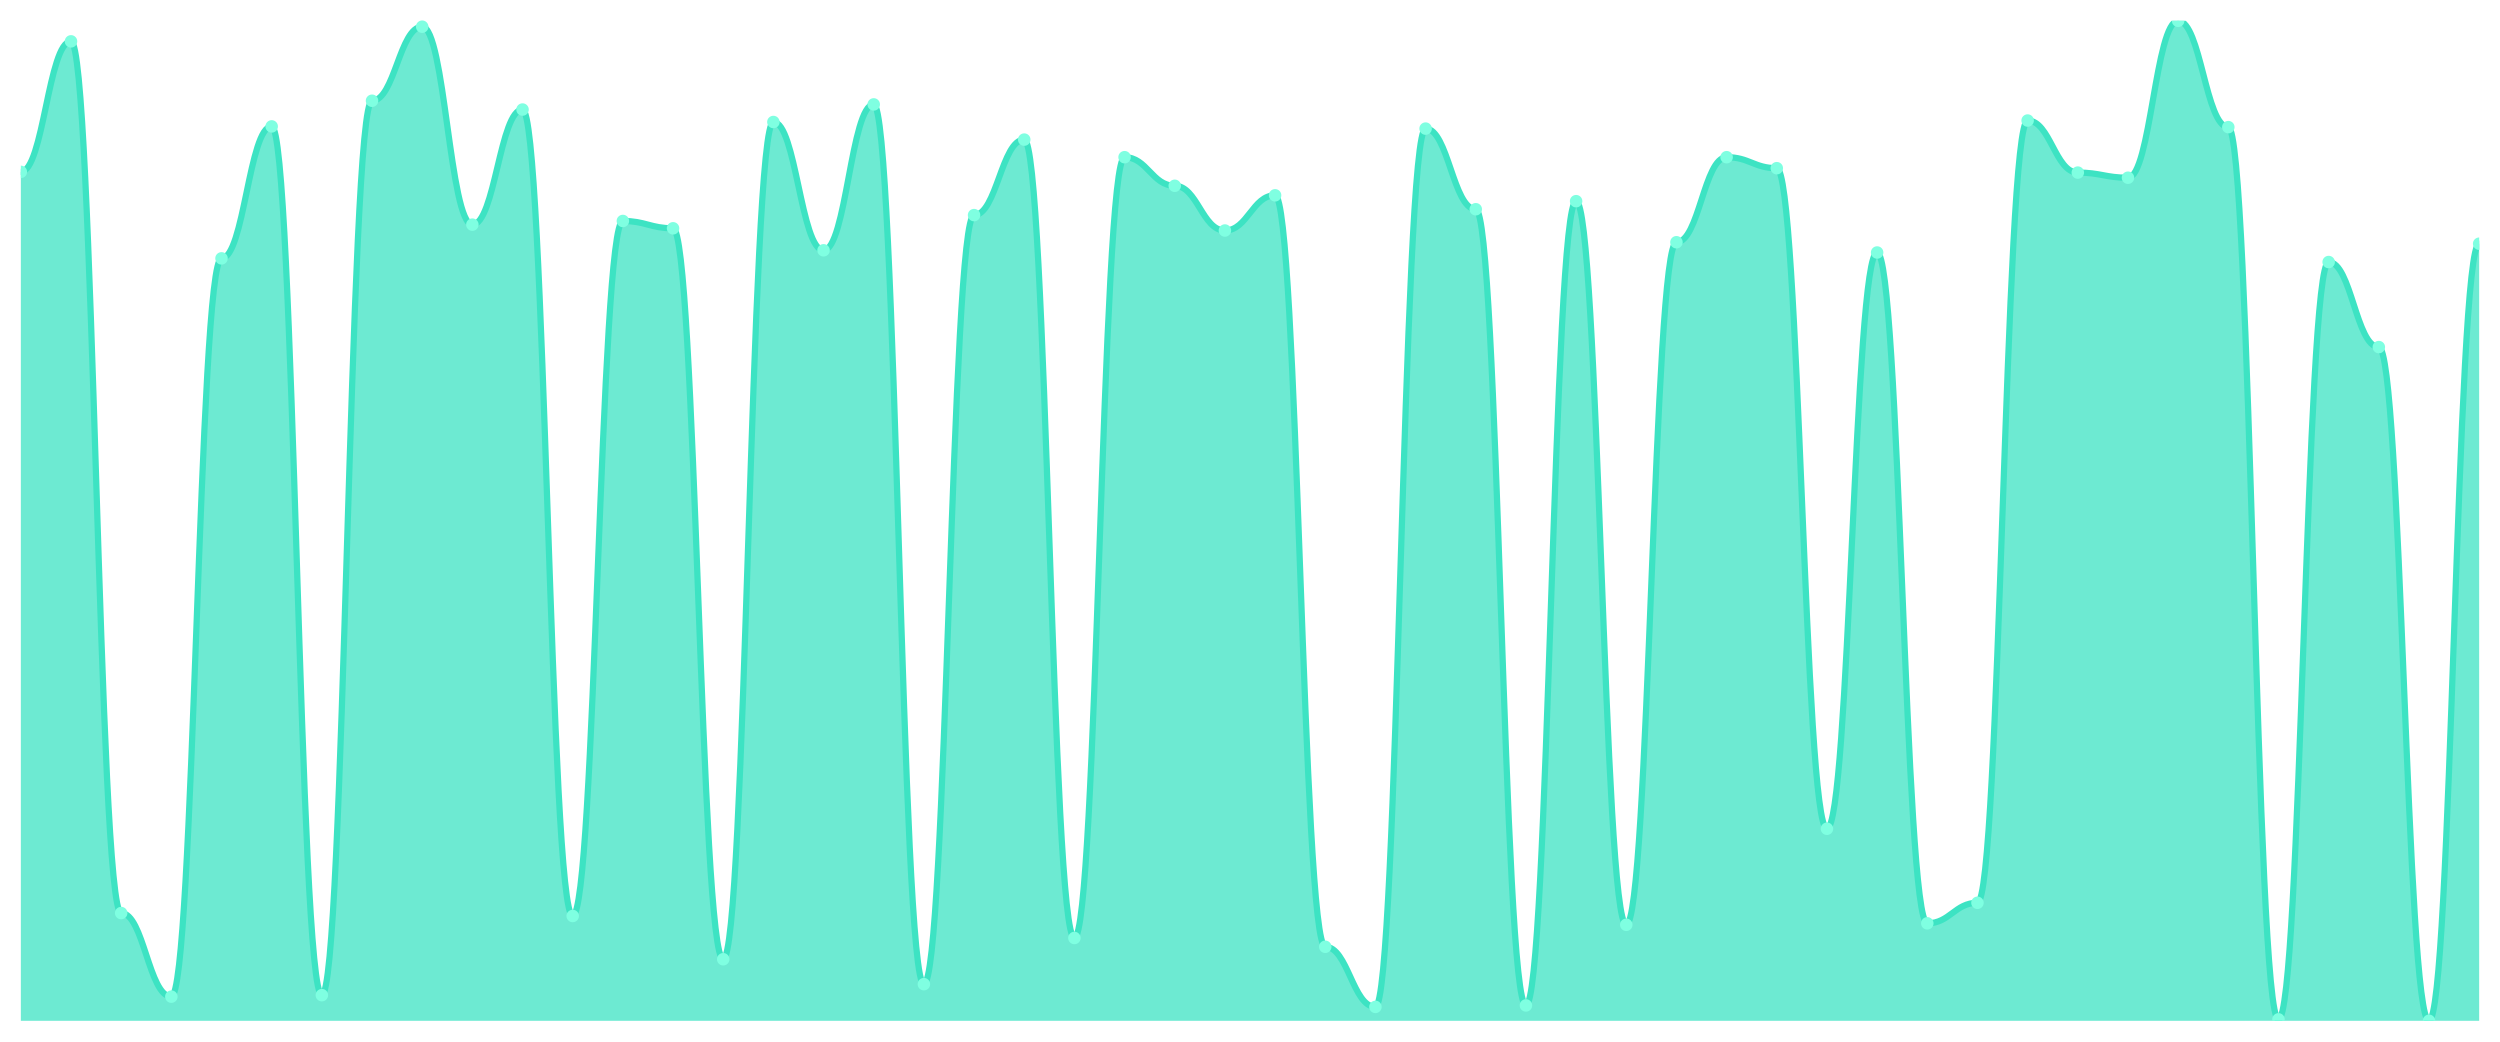
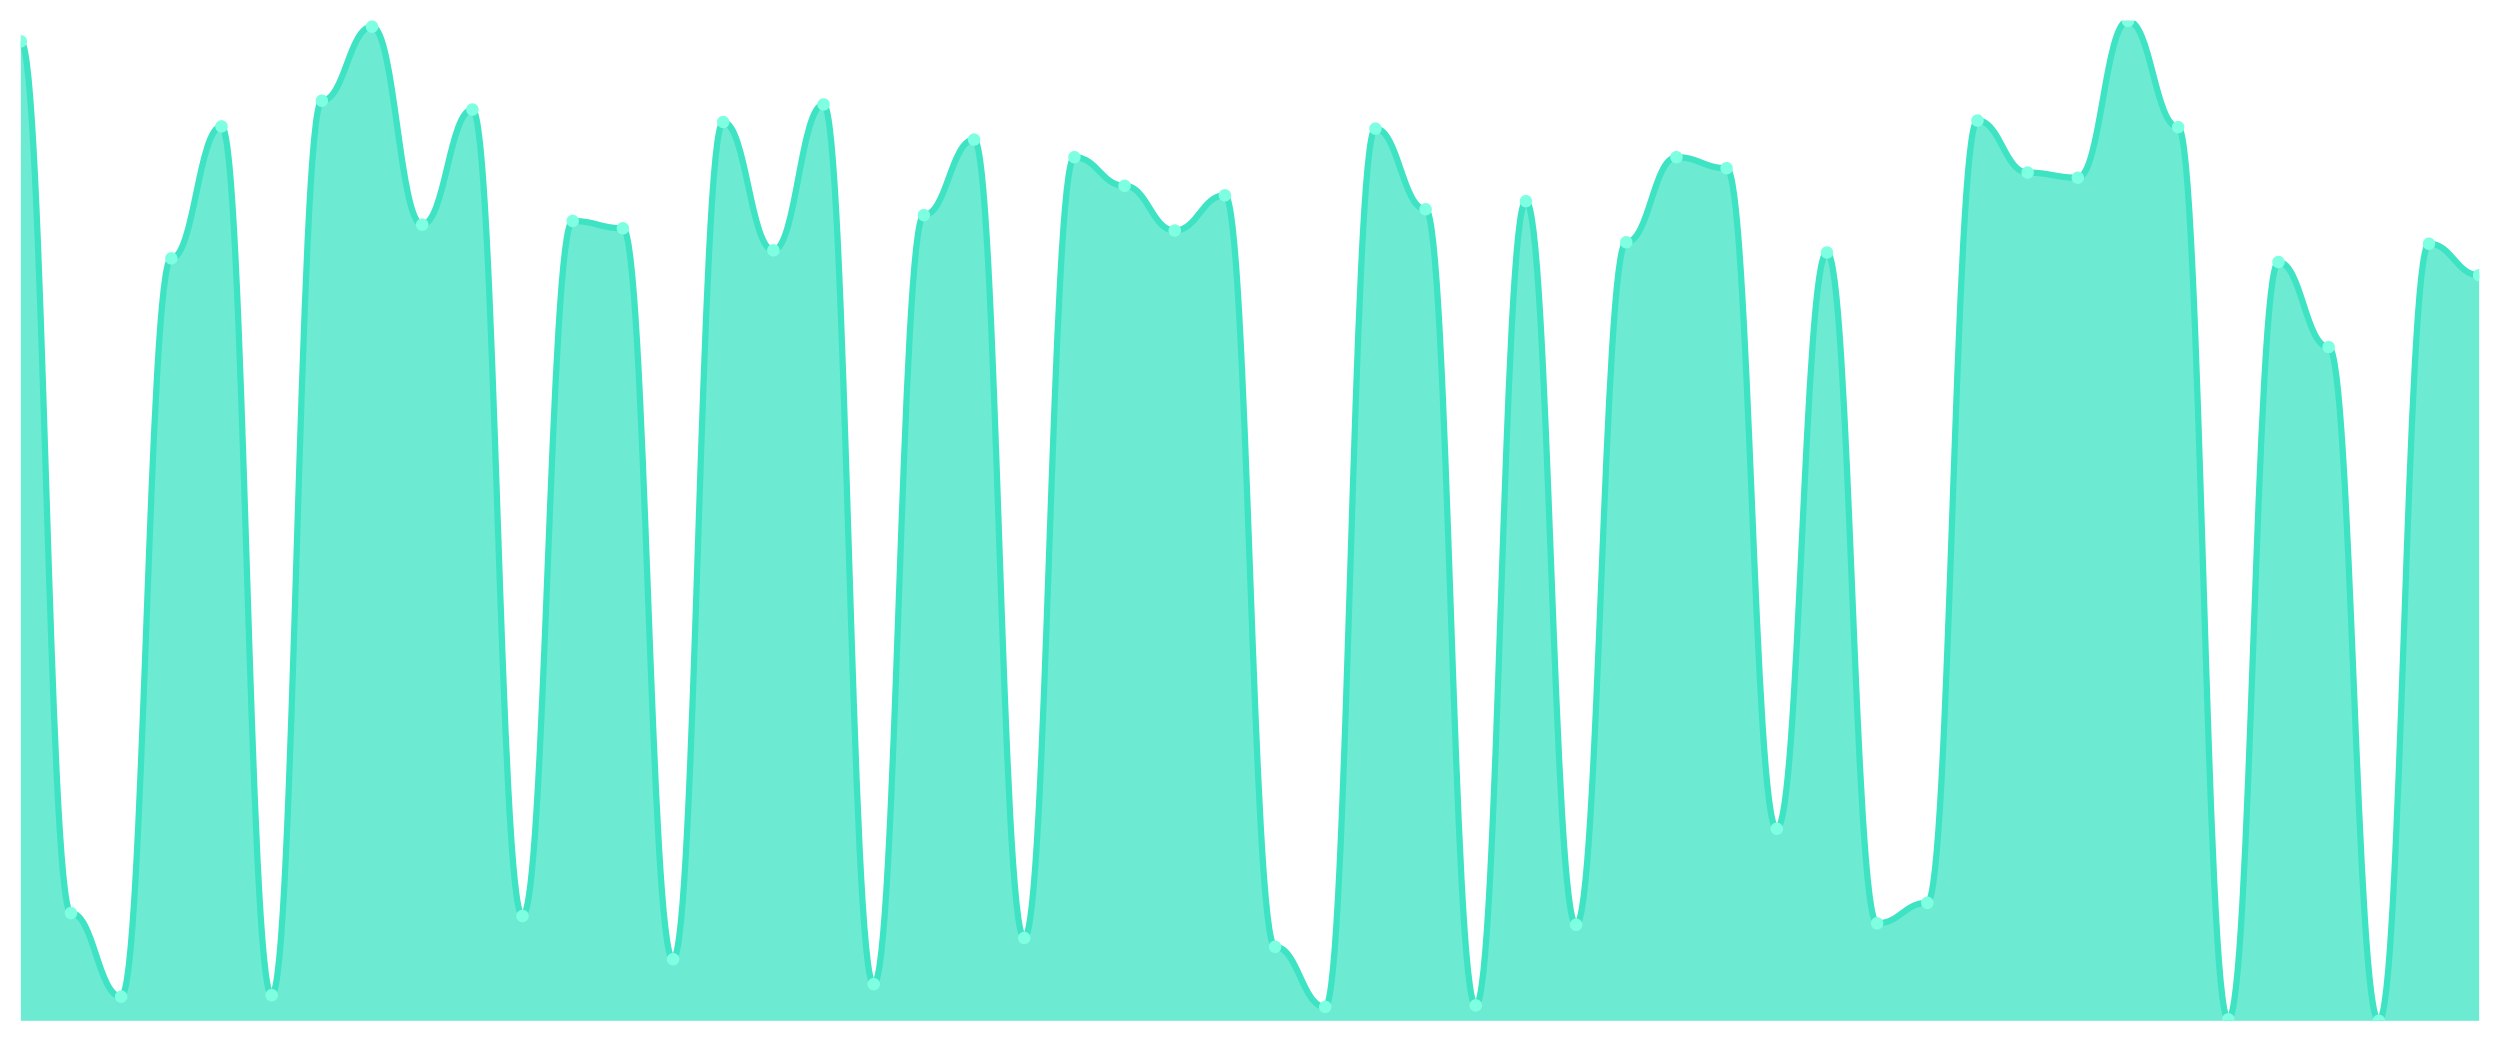
<svg xmlns="http://www.w3.org/2000/svg" viewBox="0 0 1200 500" width="1200" height="500">
  <defs>
    <clipPath id="c">
      <rect x="10" y="10" width="1180" height="480" />
    </clipPath>
  </defs>
  <rect width="1200" height="500" fill="none" />
  <g clip-path="url(#c)">
-     <path d="M 10,490 L 10,82.493 C 20.837,82.493 23.245,19.853 34.082,19.853 C 44.918,19.853 47.327,438.27 58.163,438.27 C 69,438.27 71.408,478.387 82.245,478.387 C 93.082,478.387 95.49,124.018 106.327,124.018 C 117.163,124.018 119.571,60.674 130.408,60.674 C 141.245,60.674 143.653,477.683 154.49,477.683 C 165.327,477.683 167.735,48.358 178.571,48.358 C 189.408,48.358 191.816,12.815 202.653,12.815 C 213.49,12.815 215.898,107.83 226.735,107.83 C 237.571,107.83 239.98,52.581 250.816,52.581 C 261.653,52.581 264.061,439.677 274.898,439.677 C 285.735,439.677 288.143,106.07 298.98,106.07 C 309.816,106.07 312.224,109.589 323.061,109.589 C 333.898,109.589 336.306,460.44 347.143,460.44 C 357.98,460.44 360.388,58.563 371.224,58.563 C 382.061,58.563 384.469,120.147 395.306,120.147 C 406.143,120.147 408.551,50.117 419.388,50.117 C 430.224,50.117 432.633,472.405 443.469,472.405 C 454.306,472.405 456.714,103.255 467.551,103.255 C 478.388,103.255 480.796,67.009 491.633,67.009 C 502.469,67.009 504.878,450.235 515.714,450.235 C 526.551,450.235 528.959,75.455 539.796,75.455 C 550.633,75.455 553.041,89.179 563.878,89.179 C 574.714,89.179 577.122,110.645 587.959,110.645 C 598.796,110.645 601.204,93.754 612.041,93.754 C 622.878,93.754 625.286,454.457 636.122,454.457 C 646.959,454.457 649.367,483.314 660.204,483.314 C 671.041,483.314 673.449,61.73 684.286,61.73 C 695.122,61.73 697.531,100.44 708.367,100.44 C 719.204,100.44 721.612,482.61 732.449,482.61 C 743.286,482.61 745.694,96.569 756.531,96.569 C 767.367,96.569 769.776,443.9 780.612,443.9 C 791.449,443.9 793.857,116.276 804.694,116.276 C 815.531,116.276 817.939,75.455 828.776,75.455 C 839.612,75.455 842.02,80.733 852.857,80.733 C 863.694,80.733 866.102,397.801 876.939,397.801 C 887.776,397.801 890.184,121.202 901.02,121.202 C 911.857,121.202 914.265,443.196 925.102,443.196 C 935.939,443.196 938.347,433.343 949.184,433.343 C 960.02,433.343 962.429,57.859 973.265,57.859 C 984.102,57.859 986.51,82.845 997.347,82.845 C 1008.184,82.845 1010.592,85.308 1021.429,85.308 C 1032.265,85.308 1034.673,10 1045.51,10 C 1056.347,10 1058.755,61.026 1069.592,61.026 C 1080.429,61.026 1082.837,489.296 1093.673,489.296 C 1104.51,489.296 1106.918,125.777 1117.755,125.777 C 1128.592,125.777 1131,166.598 1141.837,166.598 C 1152.673,166.598 1155.082,490 1165.918,490 C 1176.755,490 1179.163,116.979 1190,116.979 L 1190,490 Z" fill="rgba(61,227,195,0.75)" />
-     <path d="M 10,82.493 C 20.837,82.493 23.245,19.853 34.082,19.853 C 44.918,19.853 47.327,438.27 58.163,438.27 C 69,438.27 71.408,478.387 82.245,478.387 C 93.082,478.387 95.49,124.018 106.327,124.018 C 117.163,124.018 119.571,60.674 130.408,60.674 C 141.245,60.674 143.653,477.683 154.49,477.683 C 165.327,477.683 167.735,48.358 178.571,48.358 C 189.408,48.358 191.816,12.815 202.653,12.815 C 213.49,12.815 215.898,107.83 226.735,107.83 C 237.571,107.83 239.98,52.581 250.816,52.581 C 261.653,52.581 264.061,439.677 274.898,439.677 C 285.735,439.677 288.143,106.07 298.98,106.07 C 309.816,106.07 312.224,109.589 323.061,109.589 C 333.898,109.589 336.306,460.44 347.143,460.44 C 357.98,460.44 360.388,58.563 371.224,58.563 C 382.061,58.563 384.469,120.147 395.306,120.147 C 406.143,120.147 408.551,50.117 419.388,50.117 C 430.224,50.117 432.633,472.405 443.469,472.405 C 454.306,472.405 456.714,103.255 467.551,103.255 C 478.388,103.255 480.796,67.009 491.633,67.009 C 502.469,67.009 504.878,450.235 515.714,450.235 C 526.551,450.235 528.959,75.455 539.796,75.455 C 550.633,75.455 553.041,89.179 563.878,89.179 C 574.714,89.179 577.122,110.645 587.959,110.645 C 598.796,110.645 601.204,93.754 612.041,93.754 C 622.878,93.754 625.286,454.457 636.122,454.457 C 646.959,454.457 649.367,483.314 660.204,483.314 C 671.041,483.314 673.449,61.73 684.286,61.73 C 695.122,61.73 697.531,100.44 708.367,100.44 C 719.204,100.44 721.612,482.61 732.449,482.61 C 743.286,482.61 745.694,96.569 756.531,96.569 C 767.367,96.569 769.776,443.9 780.612,443.9 C 791.449,443.9 793.857,116.276 804.694,116.276 C 815.531,116.276 817.939,75.455 828.776,75.455 C 839.612,75.455 842.02,80.733 852.857,80.733 C 863.694,80.733 866.102,397.801 876.939,397.801 C 887.776,397.801 890.184,121.202 901.02,121.202 C 911.857,121.202 914.265,443.196 925.102,443.196 C 935.939,443.196 938.347,433.343 949.184,433.343 C 960.02,433.343 962.429,57.859 973.265,57.859 C 984.102,57.859 986.51,82.845 997.347,82.845 C 1008.184,82.845 1010.592,85.308 1021.429,85.308 C 1032.265,85.308 1034.673,10 1045.51,10 C 1056.347,10 1058.755,61.026 1069.592,61.026 C 1080.429,61.026 1082.837,489.296 1093.673,489.296 C 1104.51,489.296 1106.918,125.777 1117.755,125.777 C 1128.592,125.777 1131,166.598 1141.837,166.598 C 1152.673,166.598 1155.082,490 1165.918,490 C 1176.755,490 1179.163,116.979 1190,116.979" fill="none" stroke="#3de3c3" stroke-width="3" stroke-linecap="round" stroke-linejoin="round" />
-     <circle cx="10" cy="82.493" r="3" fill="#7fffe1" />
-     <circle cx="34.082" cy="19.853" r="3" fill="#7fffe1" />
-     <circle cx="58.163" cy="438.27" r="3" fill="#7fffe1" />
-     <circle cx="82.245" cy="478.387" r="3" fill="#7fffe1" />
-     <circle cx="106.327" cy="124.018" r="3" fill="#7fffe1" />
-     <circle cx="130.408" cy="60.674" r="3" fill="#7fffe1" />
-     <circle cx="154.49" cy="477.683" r="3" fill="#7fffe1" />
-     <circle cx="178.571" cy="48.358" r="3" fill="#7fffe1" />
-     <circle cx="202.653" cy="12.815" r="3" fill="#7fffe1" />
-     <circle cx="226.735" cy="107.83" r="3" fill="#7fffe1" />
-     <circle cx="250.816" cy="52.581" r="3" fill="#7fffe1" />
-     <circle cx="274.898" cy="439.677" r="3" fill="#7fffe1" />
-     <circle cx="298.98" cy="106.07" r="3" fill="#7fffe1" />
-     <circle cx="323.061" cy="109.589" r="3" fill="#7fffe1" />
-     <circle cx="347.143" cy="460.44" r="3" fill="#7fffe1" />
-     <circle cx="371.224" cy="58.563" r="3" fill="#7fffe1" />
-     <circle cx="395.306" cy="120.147" r="3" fill="#7fffe1" />
-     <circle cx="419.388" cy="50.117" r="3" fill="#7fffe1" />
-     <circle cx="443.469" cy="472.405" r="3" fill="#7fffe1" />
-     <circle cx="467.551" cy="103.255" r="3" fill="#7fffe1" />
-     <circle cx="491.633" cy="67.009" r="3" fill="#7fffe1" />
-     <circle cx="515.714" cy="450.235" r="3" fill="#7fffe1" />
-     <circle cx="539.796" cy="75.455" r="3" fill="#7fffe1" />
-     <circle cx="563.878" cy="89.179" r="3" fill="#7fffe1" />
-     <circle cx="587.959" cy="110.645" r="3" fill="#7fffe1" />
-     <circle cx="612.041" cy="93.754" r="3" fill="#7fffe1" />
-     <circle cx="636.122" cy="454.457" r="3" fill="#7fffe1" />
-     <circle cx="660.204" cy="483.314" r="3" fill="#7fffe1" />
-     <circle cx="684.286" cy="61.73" r="3" fill="#7fffe1" />
-     <circle cx="708.367" cy="100.44" r="3" fill="#7fffe1" />
-     <circle cx="732.449" cy="482.61" r="3" fill="#7fffe1" />
-     <circle cx="756.531" cy="96.569" r="3" fill="#7fffe1" />
-     <circle cx="780.612" cy="443.9" r="3" fill="#7fffe1" />
-     <circle cx="804.694" cy="116.276" r="3" fill="#7fffe1" />
-     <circle cx="828.776" cy="75.455" r="3" fill="#7fffe1" />
-     <circle cx="852.857" cy="80.733" r="3" fill="#7fffe1" />
-     <circle cx="876.939" cy="397.801" r="3" fill="#7fffe1" />
-     <circle cx="901.02" cy="121.202" r="3" fill="#7fffe1" />
-     <circle cx="925.102" cy="443.196" r="3" fill="#7fffe1" />
-     <circle cx="949.184" cy="433.343" r="3" fill="#7fffe1" />
-     <circle cx="973.265" cy="57.859" r="3" fill="#7fffe1" />
-     <circle cx="997.347" cy="82.845" r="3" fill="#7fffe1" />
-     <circle cx="1021.429" cy="85.308" r="3" fill="#7fffe1" />
-     <circle cx="1045.51" cy="10" r="3" fill="#7fffe1" />
-     <circle cx="1069.592" cy="61.026" r="3" fill="#7fffe1" />
-     <circle cx="1093.673" cy="489.296" r="3" fill="#7fffe1" />
-     <circle cx="1117.755" cy="125.777" r="3" fill="#7fffe1" />
-     <circle cx="1141.837" cy="166.598" r="3" fill="#7fffe1" />
-     <circle cx="1165.918" cy="490" r="3" fill="#7fffe1" />
-     <circle cx="1190" cy="116.979" r="3" fill="#7fffe1" />
+     <path d="M 10,490 L 10,19.853 C 20.837,19.853 23.245,438.27 34.082,438.27 C 44.918,438.27 47.327,478.387 58.163,478.387 C 69,478.387 71.408,124.018 82.245,124.018 C 93.082,124.018 95.49,60.674 106.327,60.674 C 117.163,60.674 119.571,477.683 130.408,477.683 C 141.245,477.683 143.653,48.358 154.49,48.358 C 165.327,48.358 167.735,12.815 178.571,12.815 C 189.408,12.815 191.816,107.83 202.653,107.83 C 213.49,107.83 215.898,52.581 226.735,52.581 C 237.571,52.581 239.98,439.677 250.816,439.677 C 261.653,439.677 264.061,106.07 274.898,106.07 C 285.735,106.07 288.143,109.589 298.98,109.589 C 309.816,109.589 312.224,460.44 323.061,460.44 C 333.898,460.44 336.306,58.563 347.143,58.563 C 357.98,58.563 360.388,120.147 371.224,120.147 C 382.061,120.147 384.469,50.117 395.306,50.117 C 406.143,50.117 408.551,472.405 419.388,472.405 C 430.224,472.405 432.633,103.255 443.469,103.255 C 454.306,103.255 456.714,67.009 467.551,67.009 C 478.388,67.009 480.796,450.235 491.633,450.235 C 502.469,450.235 504.878,75.455 515.714,75.455 C 526.551,75.455 528.959,89.179 539.796,89.179 C 550.633,89.179 553.041,110.645 563.878,110.645 C 574.714,110.645 577.122,93.754 587.959,93.754 C 598.796,93.754 601.204,454.457 612.041,454.457 C 622.878,454.457 625.286,483.314 636.122,483.314 C 646.959,483.314 649.367,61.73 660.204,61.73 C 671.041,61.73 673.449,100.44 684.286,100.44 C 695.122,100.44 697.531,482.61 708.367,482.61 C 719.204,482.61 721.612,96.569 732.449,96.569 C 743.286,96.569 745.694,443.9 756.531,443.9 C 767.367,443.9 769.776,116.276 780.612,116.276 C 791.449,116.276 793.857,75.455 804.694,75.455 C 815.531,75.455 817.939,80.733 828.776,80.733 C 839.612,80.733 842.02,397.801 852.857,397.801 C 863.694,397.801 866.102,121.202 876.939,121.202 C 887.776,121.202 890.184,443.196 901.02,443.196 C 911.857,443.196 914.265,433.343 925.102,433.343 C 935.939,433.343 938.347,57.859 949.184,57.859 C 960.02,57.859 962.429,82.845 973.265,82.845 C 984.102,82.845 986.51,85.308 997.347,85.308 C 1008.184,85.308 1010.592,10 1021.429,10 C 1032.265,10 1034.673,61.026 1045.51,61.026 C 1056.347,61.026 1058.755,489.296 1069.592,489.296 C 1080.429,489.296 1082.837,125.777 1093.673,125.777 C 1104.51,125.777 1106.918,166.598 1117.755,166.598 C 1128.592,166.598 1131,490 1141.837,490 C 1152.673,490 1155.082,116.979 1165.918,116.979 C 1176.755,116.979 1179.163,132.111 1190,132.111 L 1190,490 Z" fill="rgba(61,227,195,0.75)" />
+     <path d="M 10,19.853 C 20.837,19.853 23.245,438.27 34.082,438.27 C 44.918,438.27 47.327,478.387 58.163,478.387 C 69,478.387 71.408,124.018 82.245,124.018 C 93.082,124.018 95.49,60.674 106.327,60.674 C 117.163,60.674 119.571,477.683 130.408,477.683 C 141.245,477.683 143.653,48.358 154.49,48.358 C 165.327,48.358 167.735,12.815 178.571,12.815 C 189.408,12.815 191.816,107.83 202.653,107.83 C 213.49,107.83 215.898,52.581 226.735,52.581 C 237.571,52.581 239.98,439.677 250.816,439.677 C 261.653,439.677 264.061,106.07 274.898,106.07 C 285.735,106.07 288.143,109.589 298.98,109.589 C 309.816,109.589 312.224,460.44 323.061,460.44 C 333.898,460.44 336.306,58.563 347.143,58.563 C 357.98,58.563 360.388,120.147 371.224,120.147 C 382.061,120.147 384.469,50.117 395.306,50.117 C 406.143,50.117 408.551,472.405 419.388,472.405 C 430.224,472.405 432.633,103.255 443.469,103.255 C 454.306,103.255 456.714,67.009 467.551,67.009 C 478.388,67.009 480.796,450.235 491.633,450.235 C 502.469,450.235 504.878,75.455 515.714,75.455 C 526.551,75.455 528.959,89.179 539.796,89.179 C 550.633,89.179 553.041,110.645 563.878,110.645 C 574.714,110.645 577.122,93.754 587.959,93.754 C 598.796,93.754 601.204,454.457 612.041,454.457 C 622.878,454.457 625.286,483.314 636.122,483.314 C 646.959,483.314 649.367,61.73 660.204,61.73 C 671.041,61.73 673.449,100.44 684.286,100.44 C 695.122,100.44 697.531,482.61 708.367,482.61 C 719.204,482.61 721.612,96.569 732.449,96.569 C 743.286,96.569 745.694,443.9 756.531,443.9 C 767.367,443.9 769.776,116.276 780.612,116.276 C 791.449,116.276 793.857,75.455 804.694,75.455 C 815.531,75.455 817.939,80.733 828.776,80.733 C 839.612,80.733 842.02,397.801 852.857,397.801 C 863.694,397.801 866.102,121.202 876.939,121.202 C 887.776,121.202 890.184,443.196 901.02,443.196 C 911.857,443.196 914.265,433.343 925.102,433.343 C 935.939,433.343 938.347,57.859 949.184,57.859 C 960.02,57.859 962.429,82.845 973.265,82.845 C 984.102,82.845 986.51,85.308 997.347,85.308 C 1008.184,85.308 1010.592,10 1021.429,10 C 1032.265,10 1034.673,61.026 1045.51,61.026 C 1056.347,61.026 1058.755,489.296 1069.592,489.296 C 1080.429,489.296 1082.837,125.777 1093.673,125.777 C 1104.51,125.777 1106.918,166.598 1117.755,166.598 C 1128.592,166.598 1131,490 1141.837,490 C 1152.673,490 1155.082,116.979 1165.918,116.979 C 1176.755,116.979 1179.163,132.111 1190,132.111" fill="none" stroke="#3de3c3" stroke-width="3" stroke-linecap="round" stroke-linejoin="round" />
+     <circle cx="10" cy="19.853" r="3" fill="#7fffe1" />
+     <circle cx="34.082" cy="438.27" r="3" fill="#7fffe1" />
+     <circle cx="58.163" cy="478.387" r="3" fill="#7fffe1" />
+     <circle cx="82.245" cy="124.018" r="3" fill="#7fffe1" />
+     <circle cx="106.327" cy="60.674" r="3" fill="#7fffe1" />
+     <circle cx="130.408" cy="477.683" r="3" fill="#7fffe1" />
+     <circle cx="154.49" cy="48.358" r="3" fill="#7fffe1" />
+     <circle cx="178.571" cy="12.815" r="3" fill="#7fffe1" />
+     <circle cx="202.653" cy="107.83" r="3" fill="#7fffe1" />
+     <circle cx="226.735" cy="52.581" r="3" fill="#7fffe1" />
+     <circle cx="250.816" cy="439.677" r="3" fill="#7fffe1" />
+     <circle cx="274.898" cy="106.07" r="3" fill="#7fffe1" />
+     <circle cx="298.98" cy="109.589" r="3" fill="#7fffe1" />
+     <circle cx="323.061" cy="460.44" r="3" fill="#7fffe1" />
+     <circle cx="347.143" cy="58.563" r="3" fill="#7fffe1" />
+     <circle cx="371.224" cy="120.147" r="3" fill="#7fffe1" />
+     <circle cx="395.306" cy="50.117" r="3" fill="#7fffe1" />
+     <circle cx="419.388" cy="472.405" r="3" fill="#7fffe1" />
+     <circle cx="443.469" cy="103.255" r="3" fill="#7fffe1" />
+     <circle cx="467.551" cy="67.009" r="3" fill="#7fffe1" />
+     <circle cx="491.633" cy="450.235" r="3" fill="#7fffe1" />
+     <circle cx="515.714" cy="75.455" r="3" fill="#7fffe1" />
+     <circle cx="539.796" cy="89.179" r="3" fill="#7fffe1" />
+     <circle cx="563.878" cy="110.645" r="3" fill="#7fffe1" />
+     <circle cx="587.959" cy="93.754" r="3" fill="#7fffe1" />
+     <circle cx="612.041" cy="454.457" r="3" fill="#7fffe1" />
+     <circle cx="636.122" cy="483.314" r="3" fill="#7fffe1" />
+     <circle cx="660.204" cy="61.73" r="3" fill="#7fffe1" />
+     <circle cx="684.286" cy="100.44" r="3" fill="#7fffe1" />
+     <circle cx="708.367" cy="482.61" r="3" fill="#7fffe1" />
+     <circle cx="732.449" cy="96.569" r="3" fill="#7fffe1" />
+     <circle cx="756.531" cy="443.9" r="3" fill="#7fffe1" />
+     <circle cx="780.612" cy="116.276" r="3" fill="#7fffe1" />
+     <circle cx="804.694" cy="75.455" r="3" fill="#7fffe1" />
+     <circle cx="828.776" cy="80.733" r="3" fill="#7fffe1" />
+     <circle cx="852.857" cy="397.801" r="3" fill="#7fffe1" />
+     <circle cx="876.939" cy="121.202" r="3" fill="#7fffe1" />
+     <circle cx="901.02" cy="443.196" r="3" fill="#7fffe1" />
+     <circle cx="925.102" cy="433.343" r="3" fill="#7fffe1" />
+     <circle cx="949.184" cy="57.859" r="3" fill="#7fffe1" />
+     <circle cx="973.265" cy="82.845" r="3" fill="#7fffe1" />
+     <circle cx="997.347" cy="85.308" r="3" fill="#7fffe1" />
+     <circle cx="1021.429" cy="10" r="3" fill="#7fffe1" />
+     <circle cx="1045.51" cy="61.026" r="3" fill="#7fffe1" />
+     <circle cx="1069.592" cy="489.296" r="3" fill="#7fffe1" />
+     <circle cx="1093.673" cy="125.777" r="3" fill="#7fffe1" />
+     <circle cx="1117.755" cy="166.598" r="3" fill="#7fffe1" />
+     <circle cx="1141.837" cy="490" r="3" fill="#7fffe1" />
+     <circle cx="1165.918" cy="116.979" r="3" fill="#7fffe1" />
+     <circle cx="1190" cy="132.111" r="3" fill="#7fffe1" />
  </g>
</svg>
